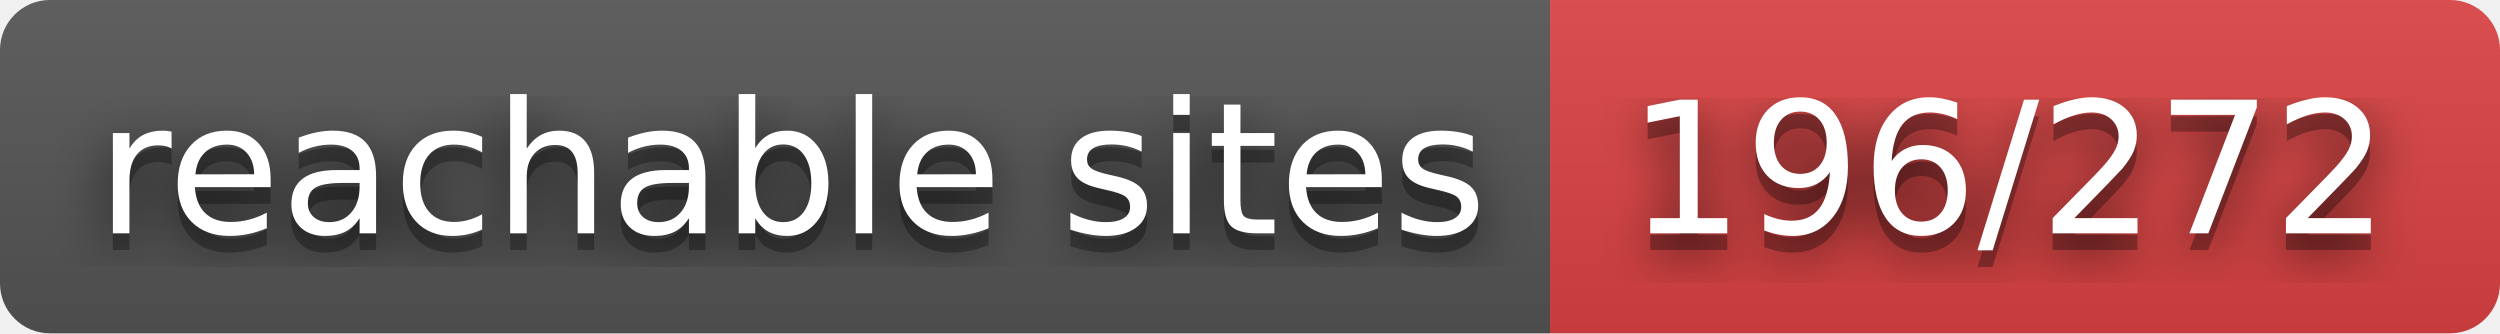
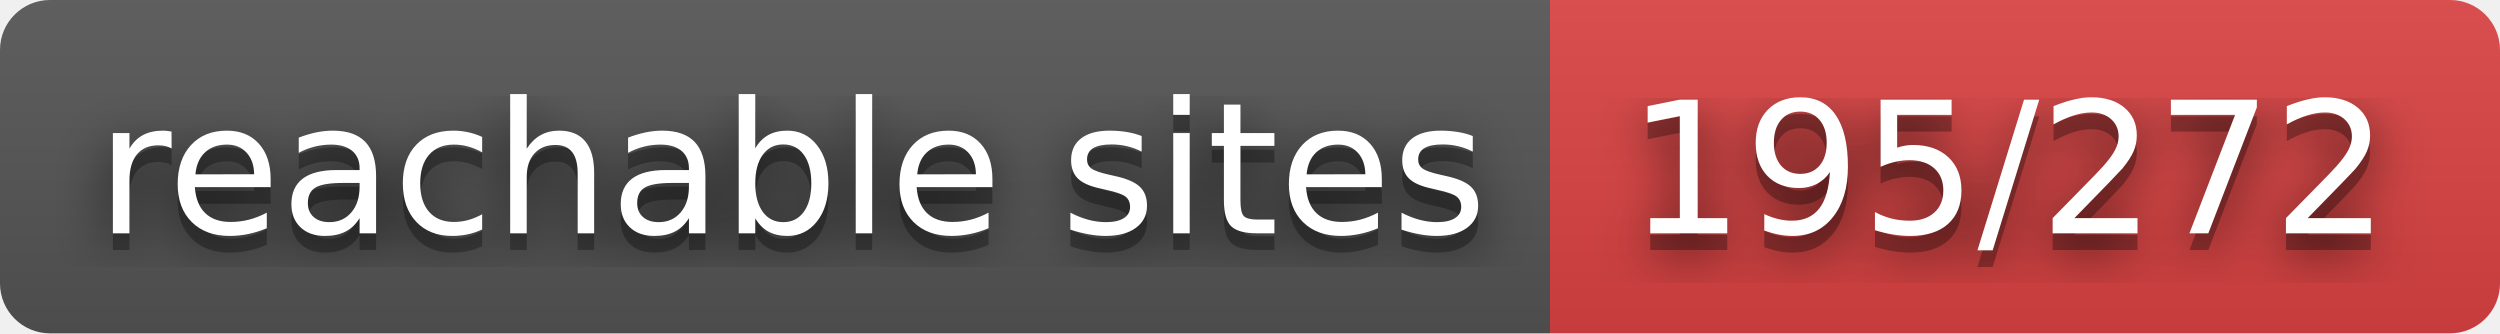
- <svg xmlns="http://www.w3.org/2000/svg" width="150" height="20" role="img" aria-label="reachable sites: 196/272">
+ <svg xmlns="http://www.w3.org/2000/svg" width="150" height="20" role="img" aria-label="reachable sites: 195/272">
  <filter id="blur">
    <feGaussianBlur stdDeviation="16" />
  </filter>
  <linearGradient id="s" x2="0" y2="100%">
    <stop offset="0" stop-color="#bbb" stop-opacity=".1" />
    <stop offset="1" stop-opacity=".1" />
  </linearGradient>
  <clipPath id="r">
    <rect width="150" height="20" rx="3" />
  </clipPath>
  <g clip-path="url(#r)">
    <rect width="93" height="20" fill="#555" />
    <rect x="93" width="57" height="20" fill="#dd4343" />
    <rect width="150" height="20" fill="url(#s)" />
  </g>
  <g fill="#fff" text-anchor="middle" font-family="Verdana,Geneva,DejaVu Sans,sans-serif" text-rendering="geometricPrecision" font-size="110">
    <g transform="scale(.1)">
      <g aria-hidden="true" fill="#010101">
        <text x="475" y="150" fill-opacity=".8" filter="url(#blur)" textLength="830">reachable sites</text>
        <text x="475" y="150" fill-opacity=".3" textLength="830">reachable sites</text>
      </g>
      <text x="475" y="140" textLength="830">reachable sites</text>
    </g>
    <g transform="scale(.1)">
      <g aria-hidden="true" fill="#010101">
-         <text x="1205" y="150" fill-opacity=".8" filter="url(#blur)" textLength="470">196/272</text>
-         <text x="1205" y="150" fill-opacity=".3" textLength="470">196/272</text>
+         <text x="1205" y="150" fill-opacity=".8" filter="url(#blur)" textLength="470">195/272</text>
+         <text x="1205" y="150" fill-opacity=".3" textLength="470">195/272</text>
      </g>
-       <text x="1205" y="140" textLength="470">196/272</text>
+       <text x="1205" y="140" textLength="470">195/272</text>
    </g>
  </g>
</svg>
